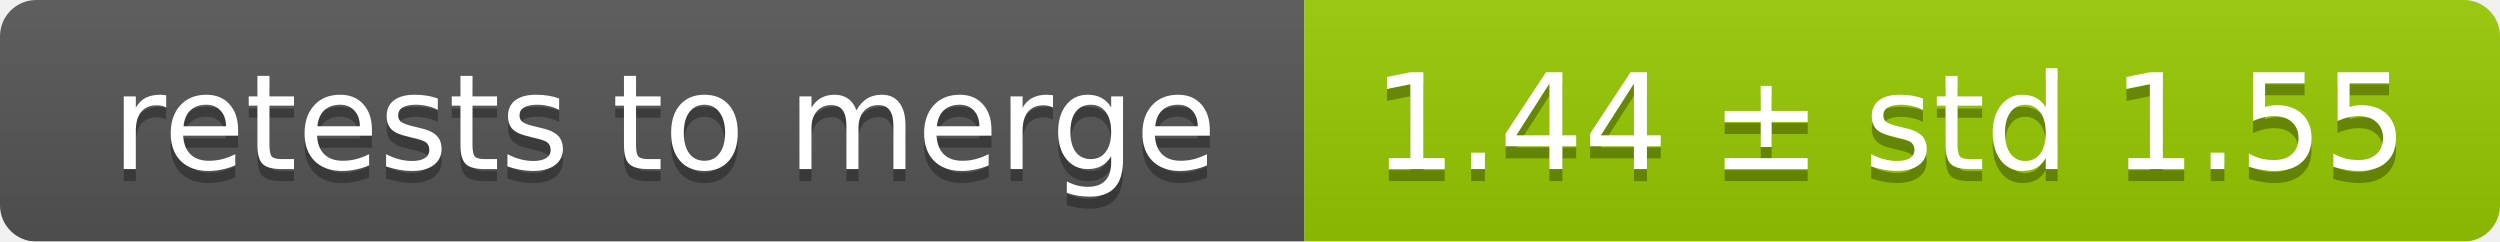
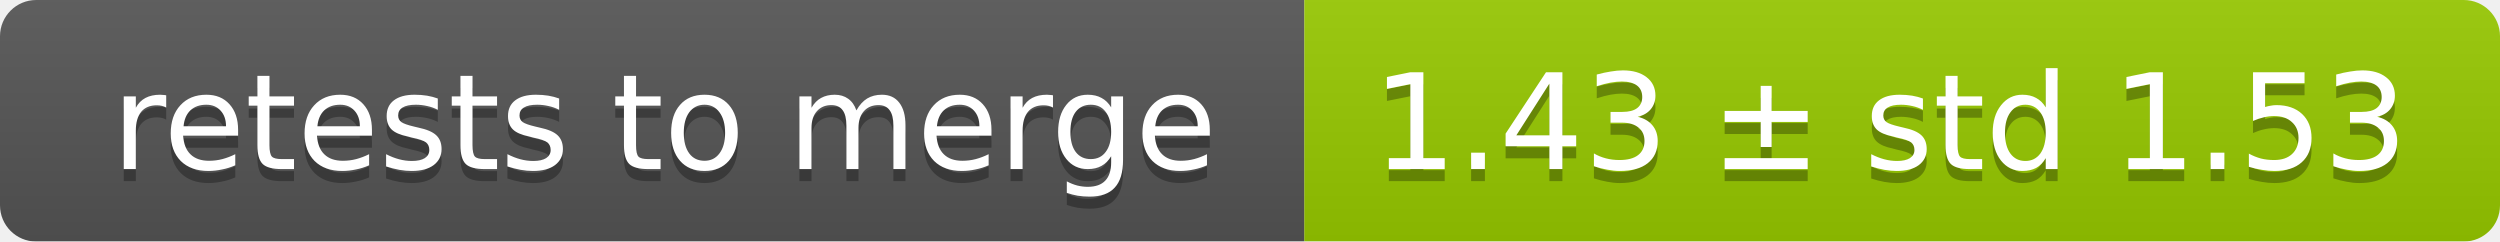
<svg xmlns="http://www.w3.org/2000/svg" width="207" height="20">
  <linearGradient id="smooth" x2="0" y2="100%">
    <stop offset="0" stop-color="#bbb" stop-opacity=".1" />
    <stop offset="1" stop-opacity=".1" />
  </linearGradient>
  <mask id="round">
    <rect width="207" height="20" rx="3" fill="#fff" />
  </mask>
  <g mask="url(#round)">
    <rect width="108" height="20" fill="#555" />
    <rect x="108" width="99" height="20" fill="#97ca00" />
    <rect width="207" height="20" fill="url(#smooth)" />
  </g>
  <g fill="#fff" text-anchor="middle" font-family="DejaVu Sans,Verdana,Geneva,sans-serif" font-size="11">
    <text x="55" y="15" fill="#010101" fill-opacity=".3">retests to merge</text>
    <text x="55" y="14">retests to merge</text>
-     <text x="156.5" y="15" fill="#010101" fill-opacity=".3">1.44 ± std 1.55</text>
-     <text x="156.5" y="14">1.44 ± std 1.55</text>
+     <text x="156.5" y="15" fill="#010101" fill-opacity=".3">1.43 ± std 1.53</text>
+     <text x="156.5" y="14">1.43 ± std 1.53</text>
  </g>
</svg>
